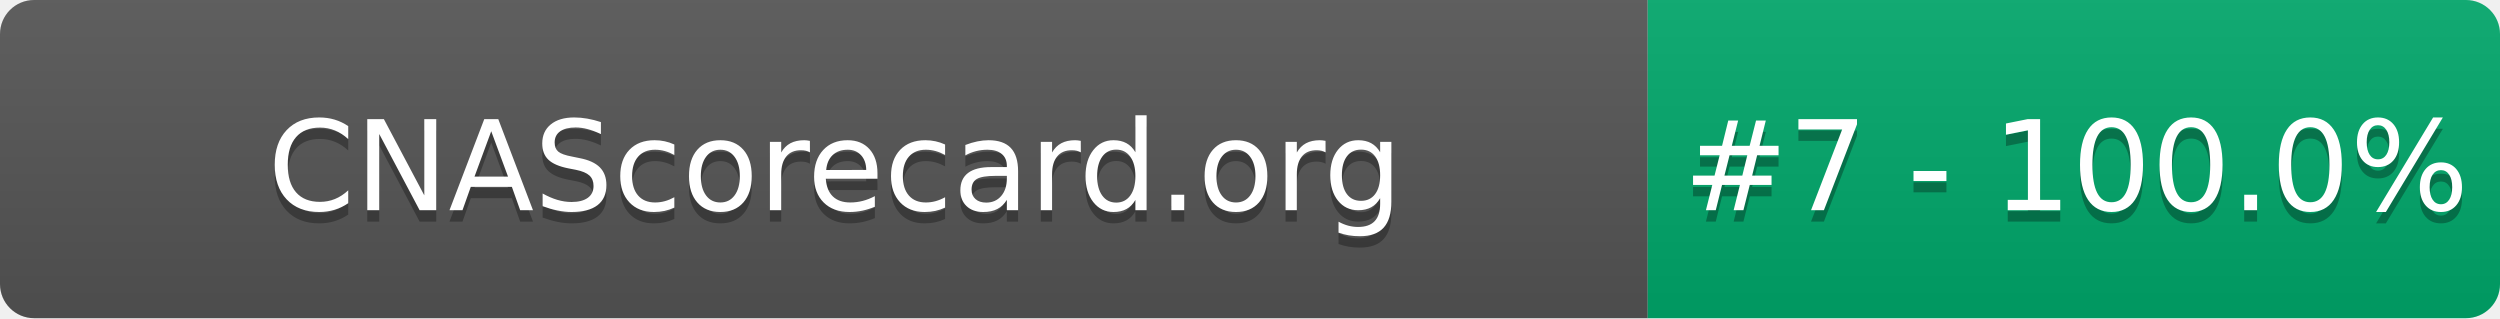
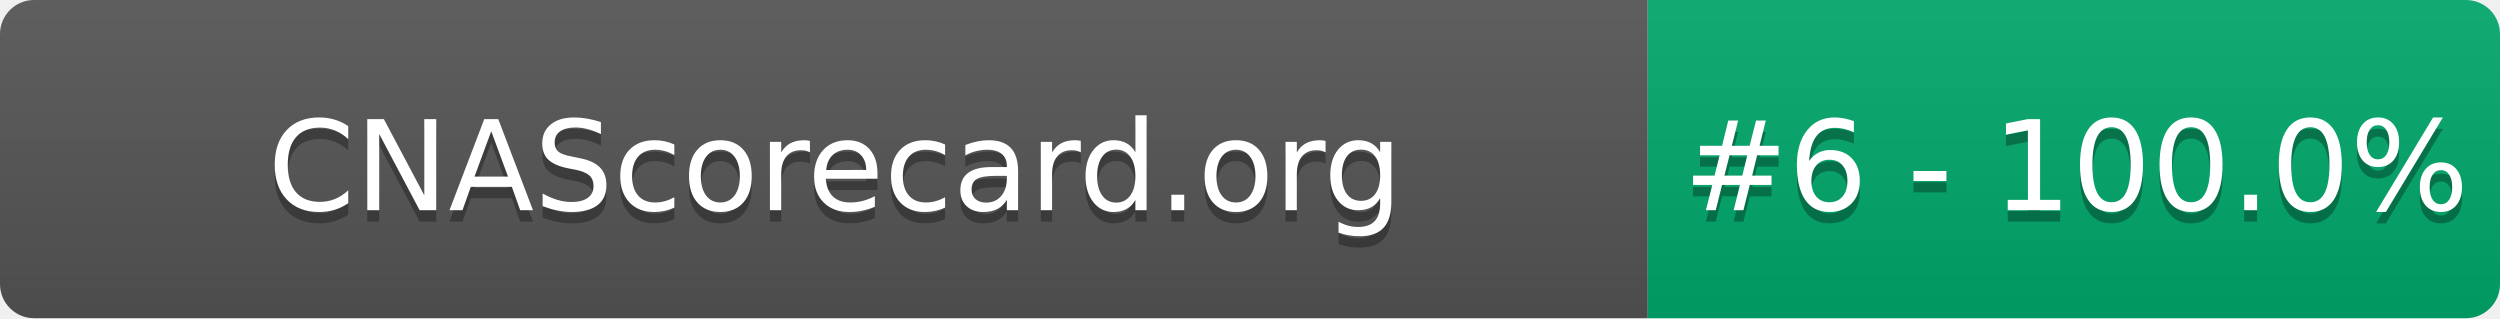
- <svg xmlns="http://www.w3.org/2000/svg" width="220" height="28" role="img" aria-label="CNAScorecard.org: #7 - 100.0%">
+ <svg xmlns="http://www.w3.org/2000/svg" width="220" height="28" role="img" aria-label="CNAScorecard.org: #6 - 100.0%">
  <linearGradient id="s" x2="0" y2="100%">
    <stop offset="0" stop-color="#bbb" stop-opacity=".1" />
    <stop offset="1" stop-opacity=".1" />
  </linearGradient>
  <clipPath id="r">
    <rect width="220" height="28" rx="3" fill="#fff" />
  </clipPath>
  <g clip-path="url(#r)">
    <rect width="145" height="28" fill="#555" />
    <rect x="145" width="75" height="28" fill="#00A86B" />
    <rect width="220" height="28" fill="url(#s)" />
  </g>
  <g fill="#fff" text-anchor="middle" font-family="Verdana,Geneva,DejaVu Sans,sans-serif" text-rendering="geometricPrecision" font-size="110">
    <text aria-hidden="true" x="735" y="195" fill="#010101" fill-opacity=".3" transform="scale(.1)" textLength="1350">CNAScorecard.org</text>
    <text x="735" y="185" transform="scale(.1)" fill="#fff" textLength="1350">CNAScorecard.org</text>
-     <text aria-hidden="true" x="1827" y="195" fill="#010101" fill-opacity=".3" transform="scale(.1)" textLength="605">#7 - 100.0%</text>
-     <text x="1827" y="185" transform="scale(.1)" fill="#fff" textLength="605">#7 - 100.0%</text>
+     <text aria-hidden="true" x="1827" y="195" fill="#010101" fill-opacity=".3" transform="scale(.1)" textLength="605">#6 - 100.0%</text>
+     <text x="1827" y="185" transform="scale(.1)" fill="#fff" textLength="605">#6 - 100.0%</text>
  </g>
</svg>
